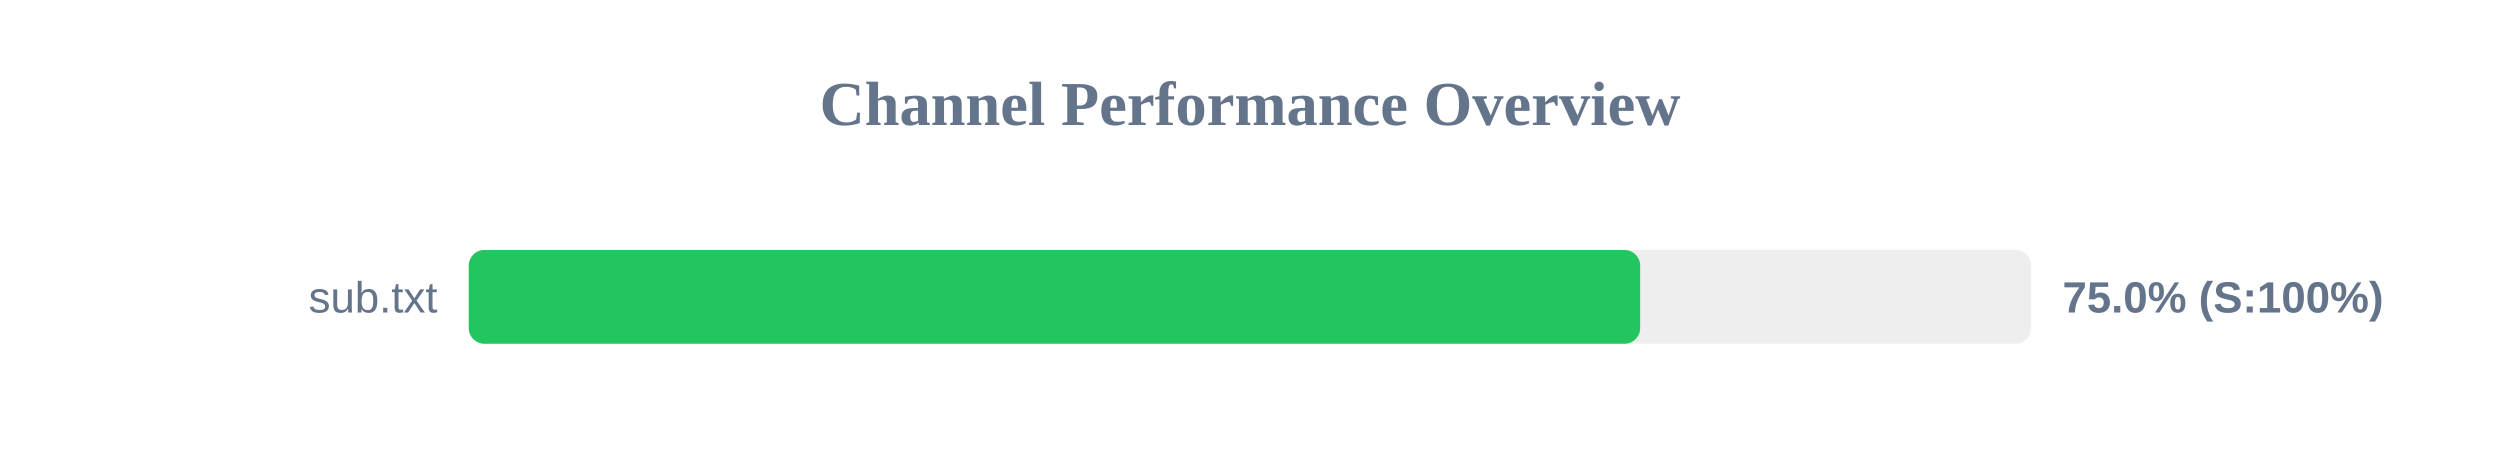
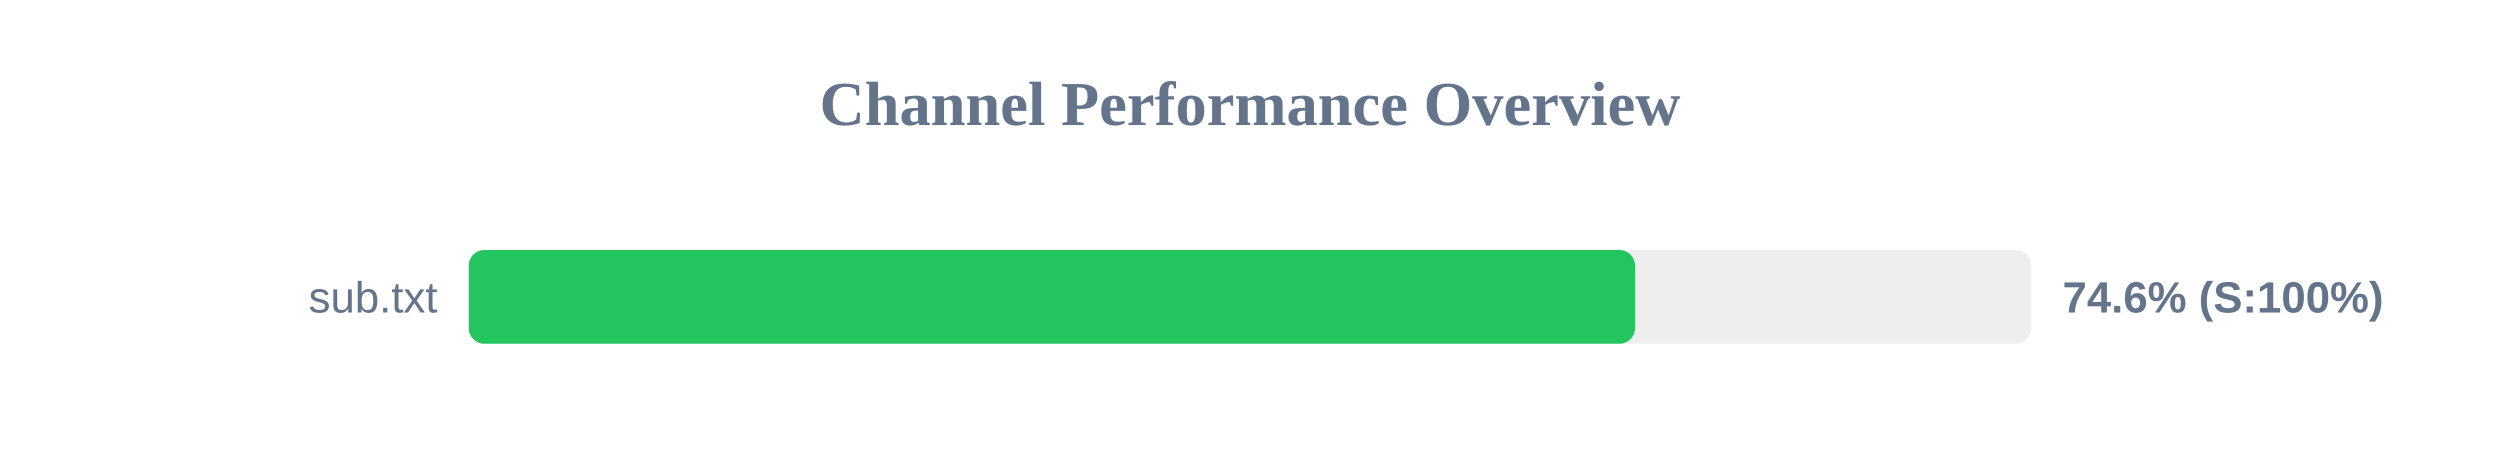
<svg xmlns="http://www.w3.org/2000/svg" width="800" height="150" version="1.1">
  <style>
        .row { font: 14px Arial; fill: #64748b; }
        .score { font: bold 14px Arial; fill: #64748b; }
    </style>
  <text x="400" y="40" text-anchor="middle" font-size="20px" font-weight="bold" fill="#64748b">Channel Performance Overview</text>
  <rect x="150" y="80" width="500" height="30" fill="#eee" rx="5" />
-   <rect x="150" y="80" width="374.85" height="30" fill="#22c55e" rx="5" />
+   <rect x="150" y="80" width="373.2" height="30" fill="#22c55e" rx="5" />
  <text x="140" y="100" text-anchor="end" class="row">sub.txt</text>
-   <text x="660" y="100" text-anchor="start" class="score">75.0% (S:100%)</text>
+   <text x="660" y="100" text-anchor="start" class="score">74.6% (S:100%)</text>
</svg>
